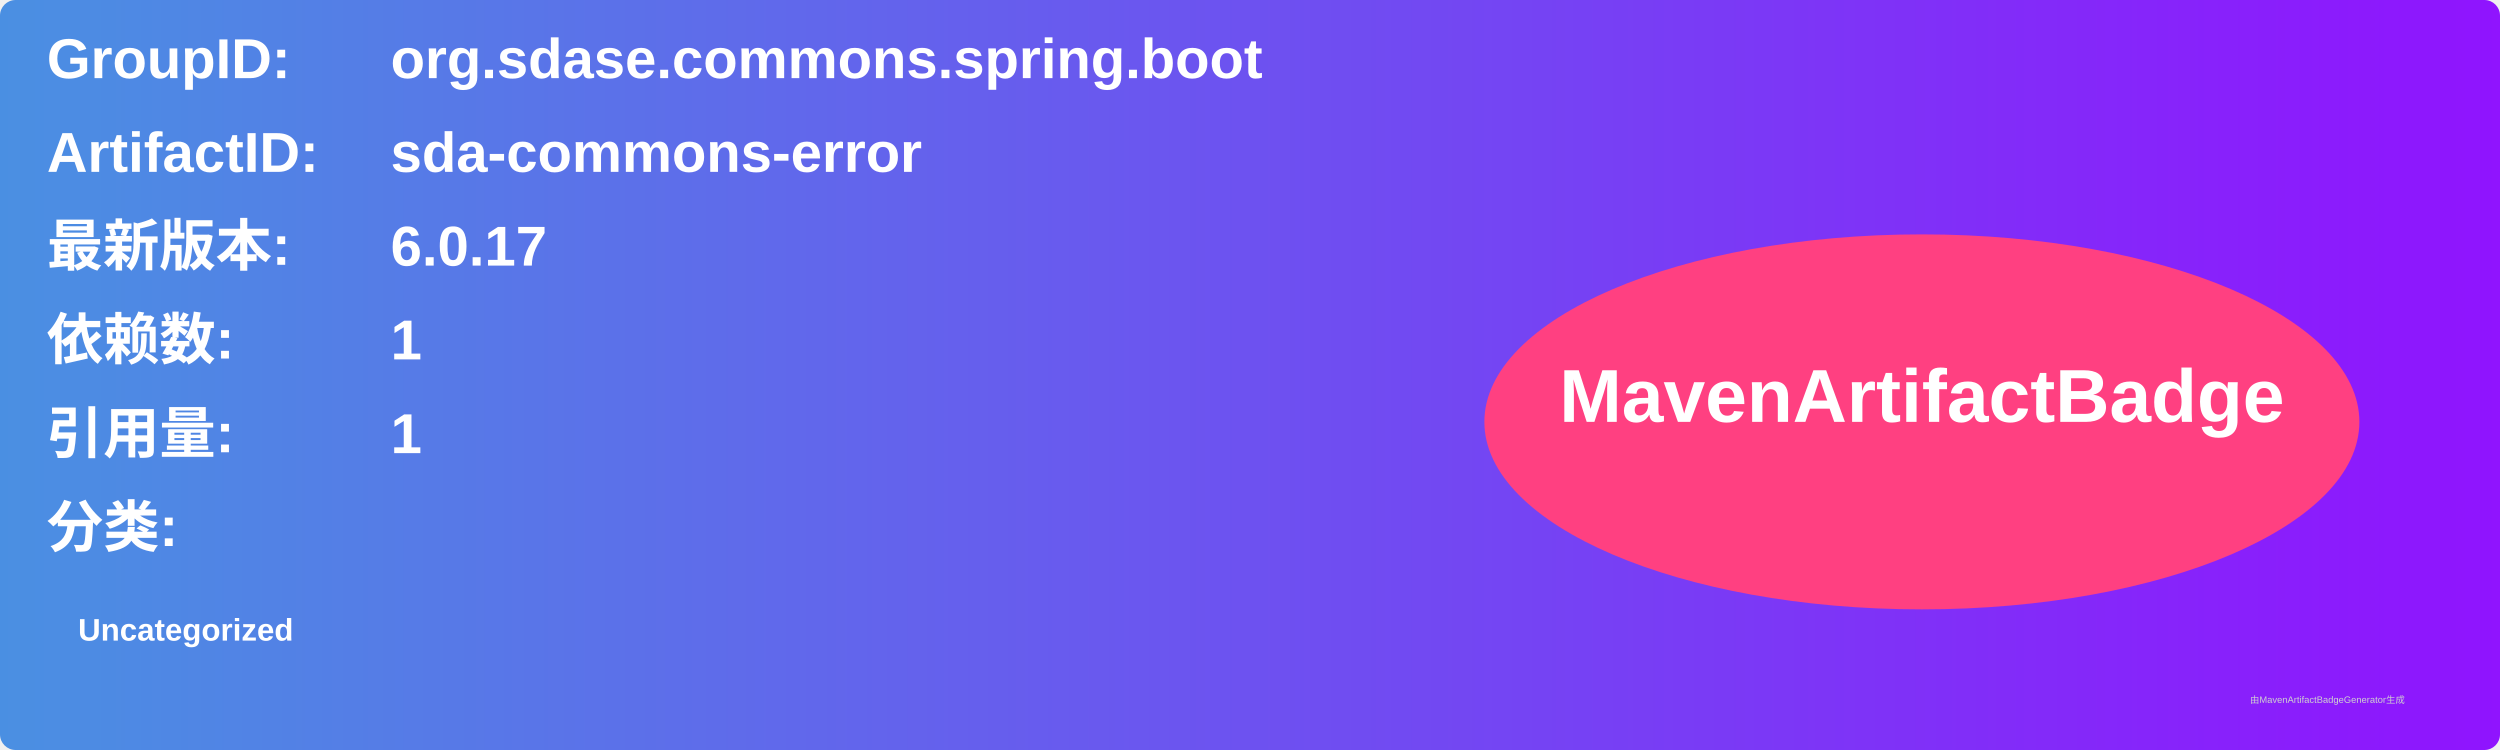
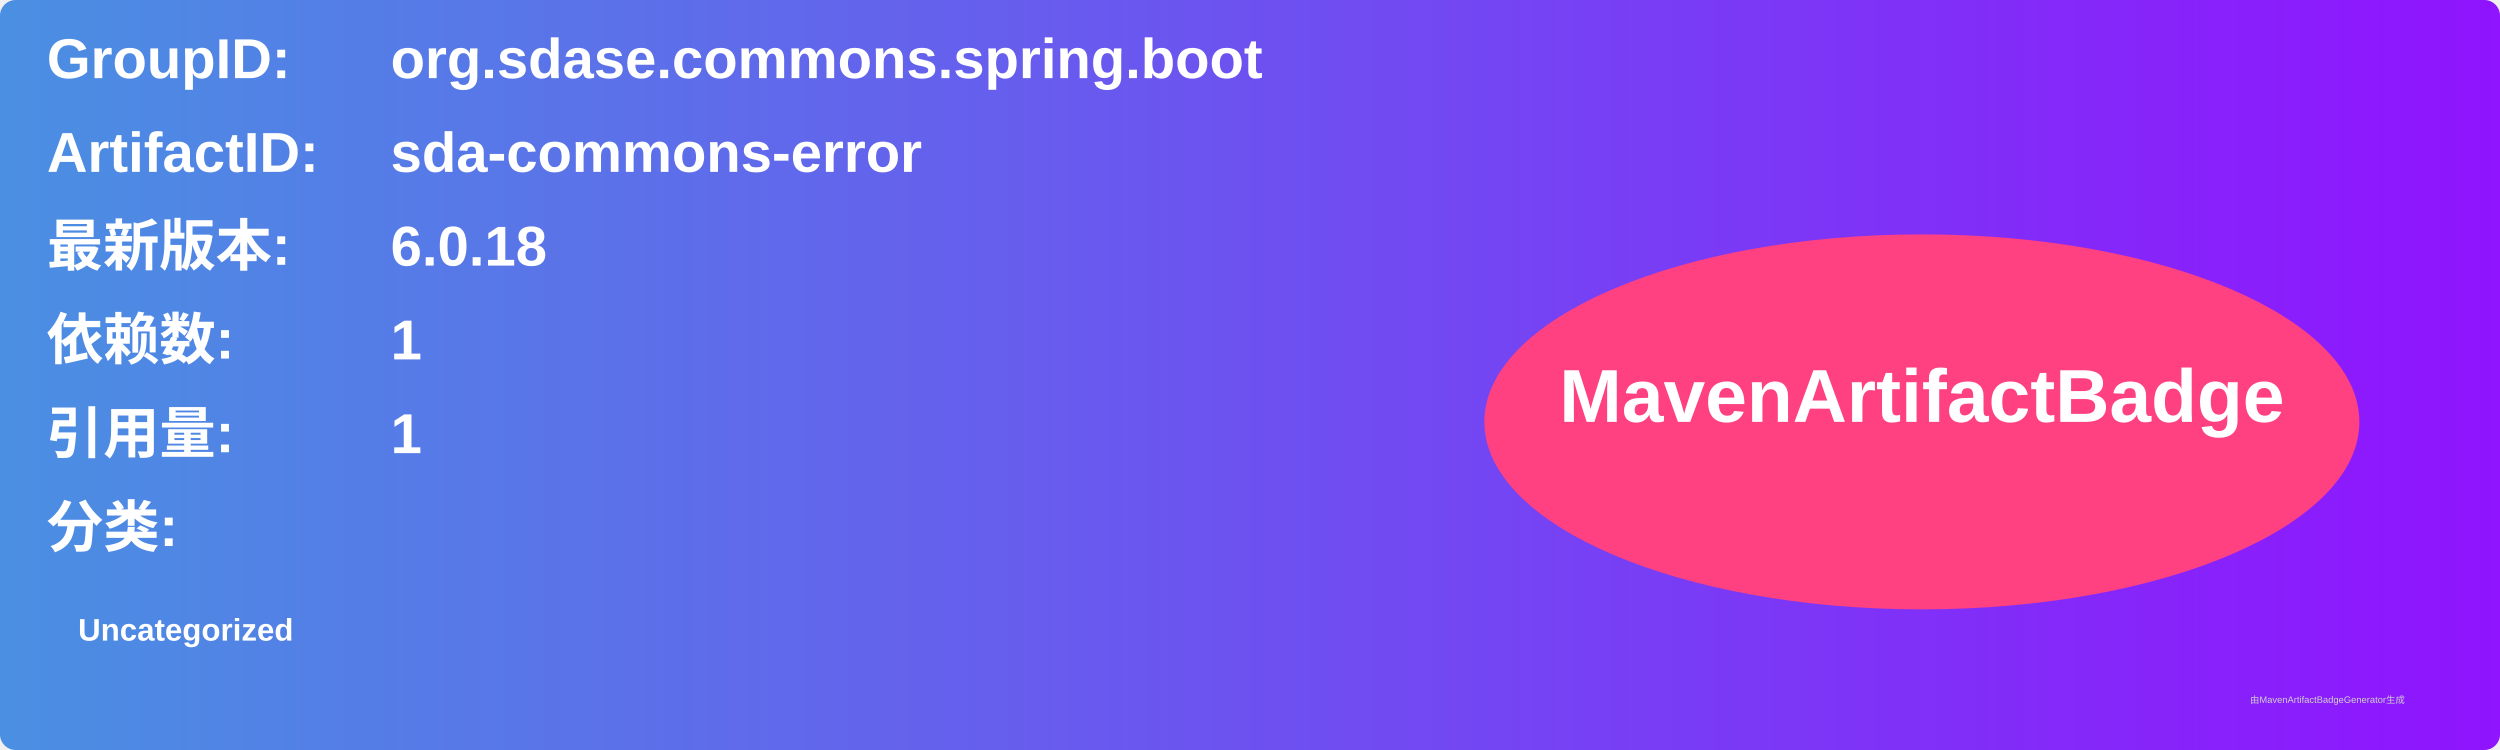
<svg xmlns="http://www.w3.org/2000/svg" width="800" height="240" viewBox="0 0 800 240">
  <linearGradient id="grad" x1="0%" y1="0%" x2="100%" y2="0%">
    <stop offset="0%" stop-color="#4a90e2" />
    <stop offset="100%" stop-color="#9013fe" />
  </linearGradient>
  <rect width="100%" height="100%" rx="5" ry="5" fill="url(#grad)" />
  <g transform="translate(15, 15)">
    <text x="0" y="10" font-family="Arial" font-size="18" fill="white" font-weight="bold" width="260">GroupID:</text>
    <text x="110" y="10" font-family="Arial" font-size="18" fill="white" font-weight="bold" width="460">org.sdase.commons.spring.boot</text>
    <text x="0" y="40" font-family="Arial" font-size="18" fill="white" font-weight="bold" width="260">ArtifactID:</text>
    <text x="110" y="40" font-family="Arial" font-size="18" fill="white" font-weight="bold" width="460">sda-commons-error</text>
    <text x="0" y="70" font-family="Arial" font-size="18" fill="white" font-weight="bold">最新版本:</text>
    <text x="110" y="70" font-family="Arial" font-size="18" fill="white" font-weight="bold">
-       <tspan font-weight="bold">6.0.17</tspan>
+       <tspan font-weight="bold">6.0.18</tspan>
    </text>
    <text x="0" y="100" font-family="Arial" font-size="18" fill="white" font-weight="bold">依赖数: </text>
    <text x="110" y="100" font-family="Arial" font-size="18" fill="white">
      <tspan font-weight="bold">1</tspan>
    </text>
    <text x="0" y="130" font-family="Arial" font-size="18" fill="white" font-weight="bold">引用量: </text>
    <text x="110" y="130" font-family="Arial" font-size="18" fill="white">
      <tspan font-weight="bold">1</tspan>
    </text>
    <text x="0" y="160" font-family="Arial" font-size="18" fill="white" font-weight="bold">分类:</text>
    <text x="10" y="190" font-family="Arial" font-size="10" fill="white">
      <tspan font-weight="bold">Uncategorized</tspan>
    </text>
    <ellipse cx="600" cy="120" rx="140" ry="60" fill="#ff4081" />
    <text x="600" y="120" text-anchor="middle" font-family="Arial" font-size="24" fill="white" font-weight="bold">MavenArtifactBadge</text>
  </g>
  <text x="720" y="225" font-family="Arial" font-size="3" fill="#d0d0d0">由MavenArtifactBadgeGenerator生成</text>
</svg>
